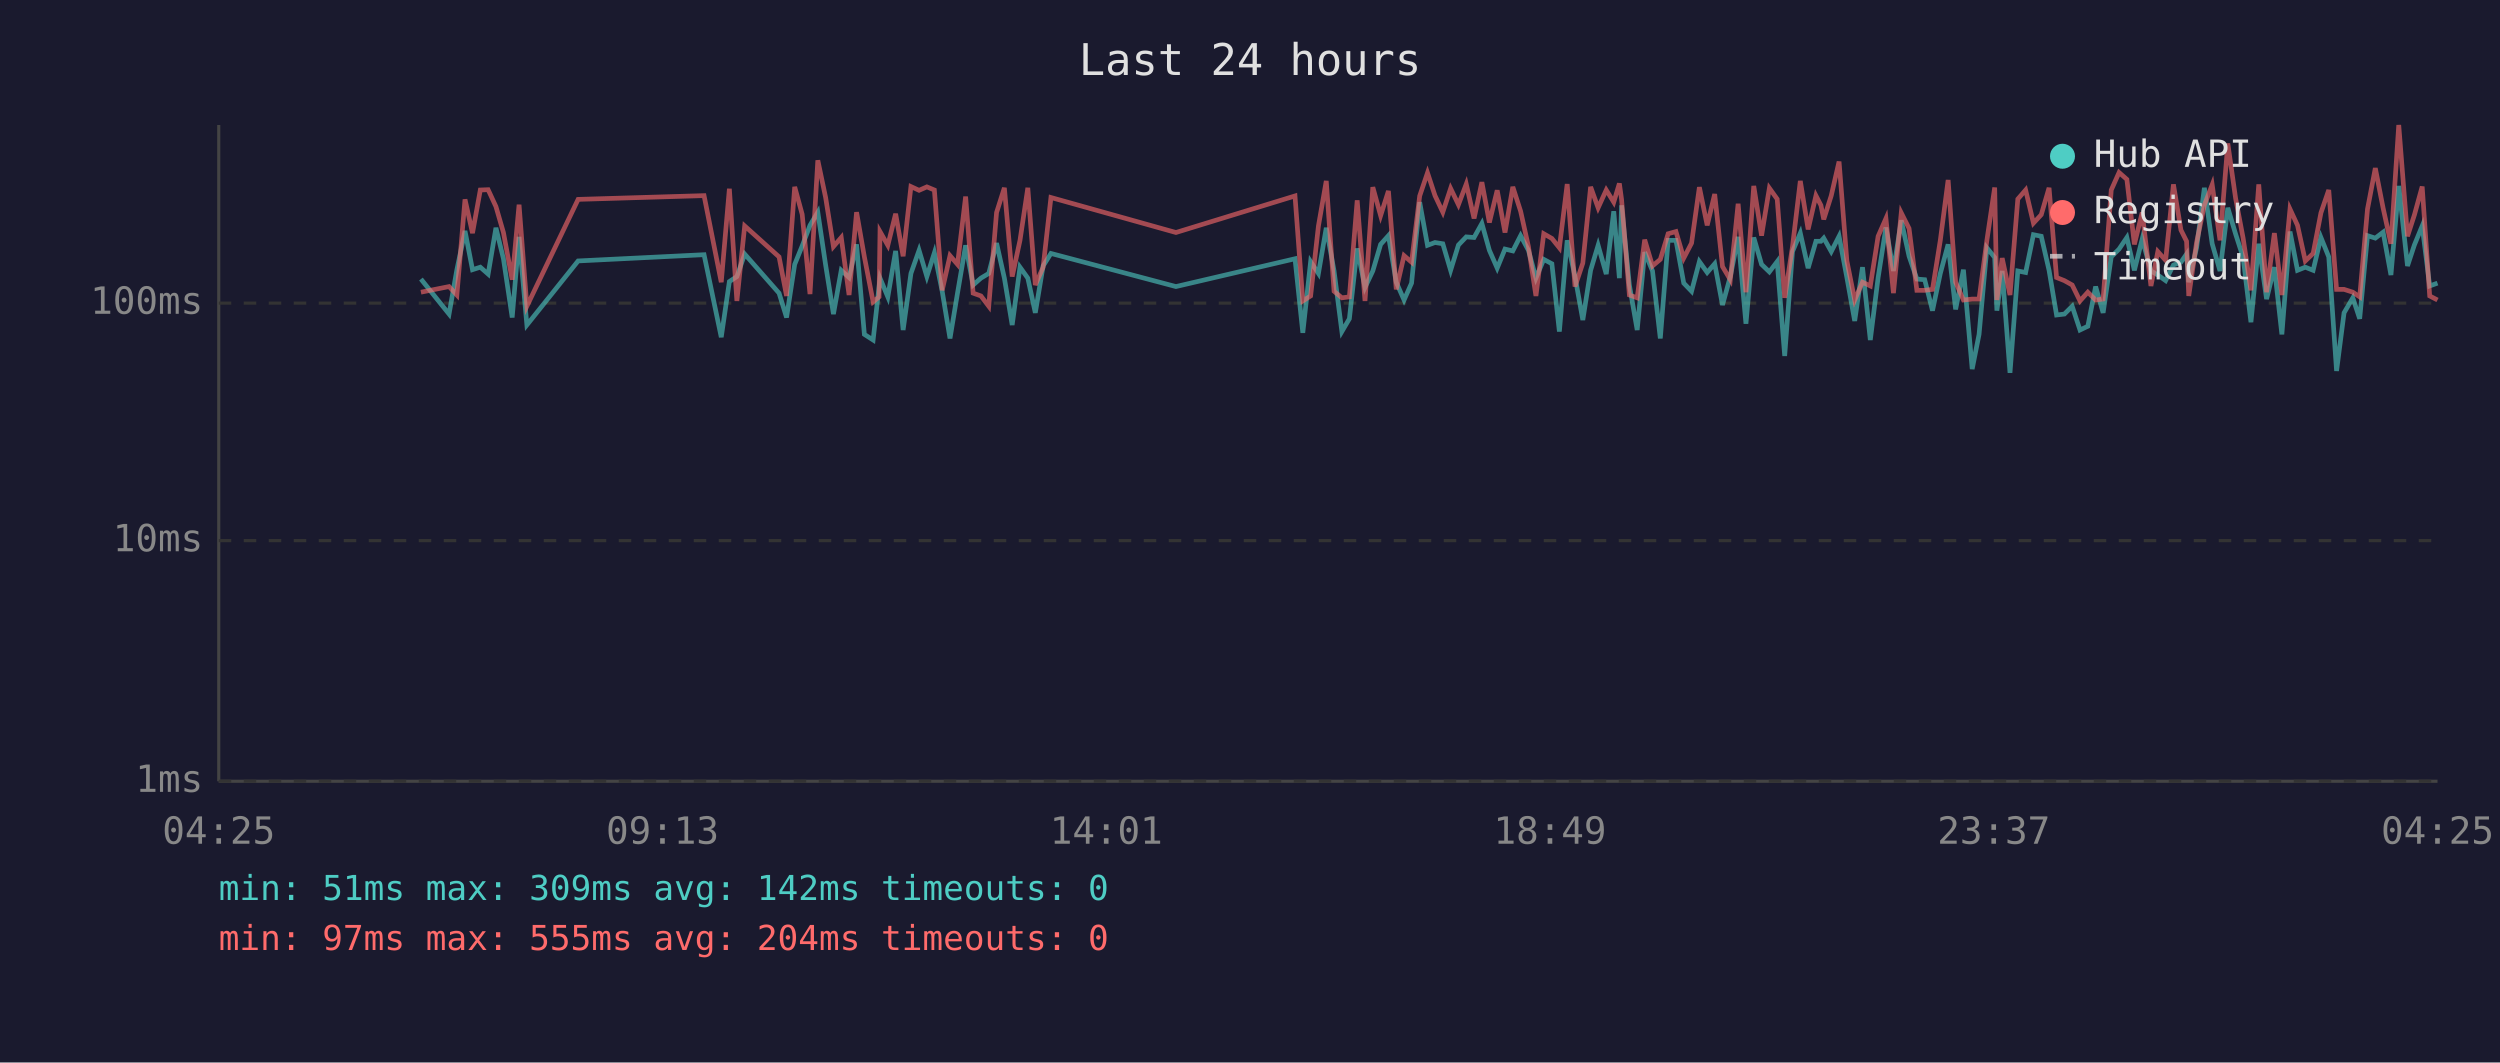
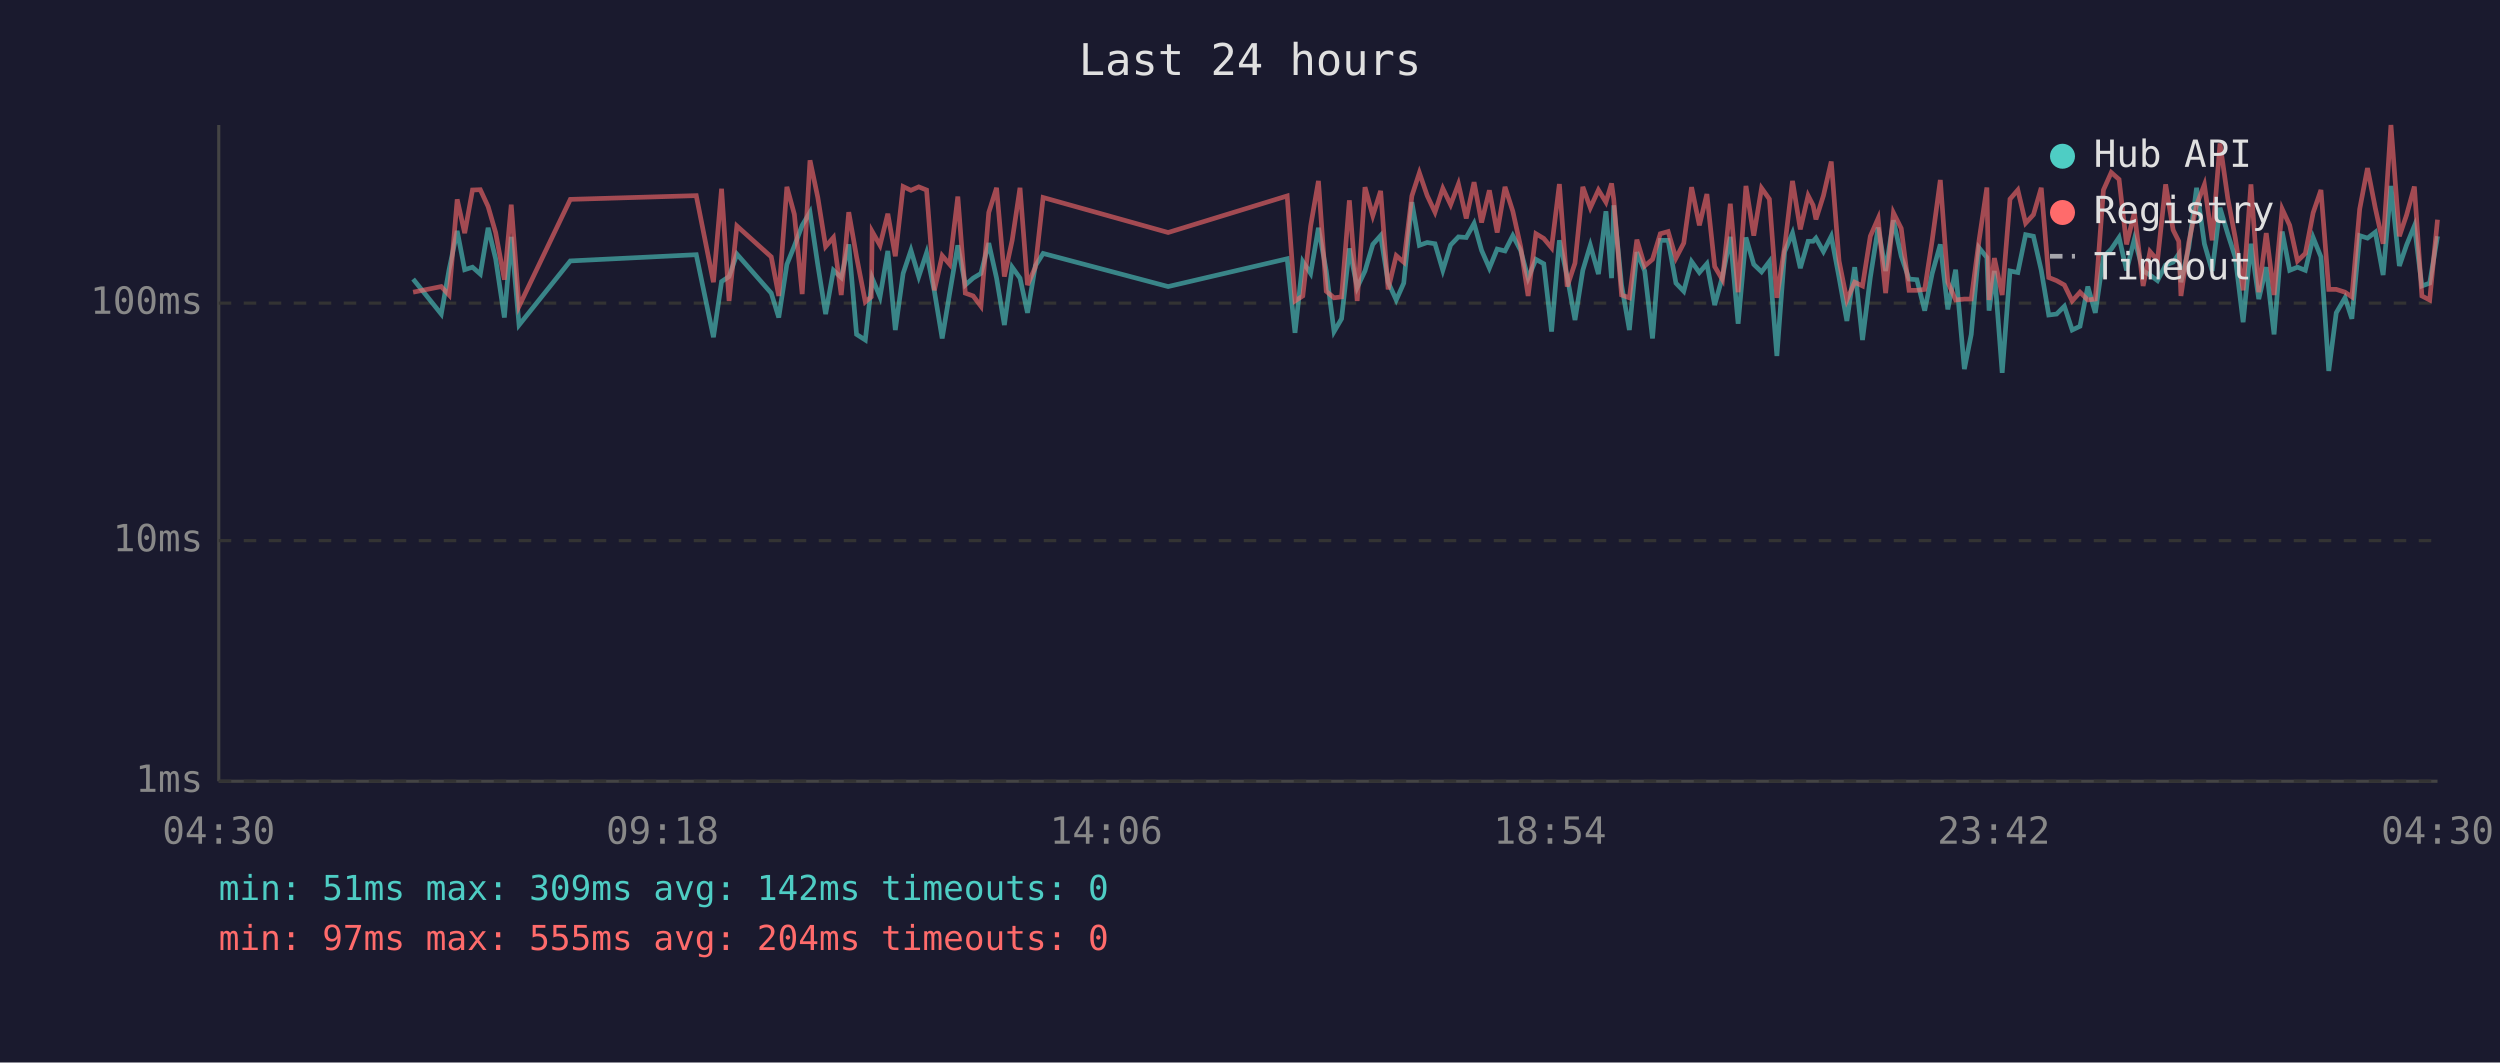
<svg xmlns="http://www.w3.org/2000/svg" viewBox="0 0 800 340" font-family="monospace" font-size="12">
  <rect width="800" height="340" fill="#1a1a2e" />
  <text x="400" y="24" fill="#e0e0e0" font-size="14" text-anchor="middle">Last 24 hours</text>
  <line x1="70" y1="40" x2="70" y2="250" stroke="#444" stroke-width="1" />
  <line x1="70" y1="250" x2="780" y2="250" stroke="#444" stroke-width="1" />
  <line x1="70" y1="250" x2="780" y2="250" stroke="#333" stroke-width="1" stroke-dasharray="4" />
  <text x="65" y="250" fill="#888" text-anchor="end" dominant-baseline="middle">1ms</text>
  <line x1="70" y1="173" x2="780" y2="173" stroke="#333" stroke-width="1" stroke-dasharray="4" />
  <text x="65" y="173" fill="#888" text-anchor="end" dominant-baseline="middle">10ms</text>
  <line x1="70" y1="97" x2="780" y2="97" stroke="#333" stroke-width="1" stroke-dasharray="4" />
  <text x="65" y="97" fill="#888" text-anchor="end" dominant-baseline="middle">100ms</text>
-   <text x="70" y="270" fill="#888" text-anchor="middle">04:25</text>
-   <text x="212" y="270" fill="#888" text-anchor="middle">09:13</text>
-   <text x="354" y="270" fill="#888" text-anchor="middle">14:01</text>
-   <text x="496" y="270" fill="#888" text-anchor="middle">18:49</text>
-   <text x="638" y="270" fill="#888" text-anchor="middle">23:37</text>
-   <text x="780" y="270" fill="#888" text-anchor="middle">04:25</text>
-   <polyline points="134.7,89.3 143.7,100.5 146.2,86.3 148.8,73.9 151.2,86.3 153.7,85.5 156.2,87.7 158.7,72.9 161.1,82.8 163.9,101.6 166.1,75.8 168.6,104.0 185.0,83.5 225.3,81.5 230.8,107.9 233.4,90.1 235.8,88.5 238.3,81.3 249.3,93.8 251.7,101.6 254.3,84.6 256.7,78.7 259.2,72.1 261.7,67.9 264.2,84.8 266.7,100.5 269.2,86.5 271.7,88.8 274.1,78.2 276.6,107.0 279.4,108.8 281.3,91.7 281.6,89.0 284.1,95.0 286.6,80.3 289.0,105.6 291.5,87.5 294.1,80.1 296.6,88.5 299.0,80.9 301.5,93.2 304.0,108.3 306.4,93.8 309.0,78.5 311.4,91.2 313.9,89.0 316.4,87.5 318.9,77.8 321.4,89.0 323.9,104.0 326.4,85.5 328.9,89.0 331.3,100.1 333.8,85.1 336.3,81.1 376.3,91.7 414.4,82.8 416.9,106.5 419.4,83.7 421.9,87.5 424.4,72.9 426.9,86.7 429.4,106.1 431.8,102.0 434.3,79.5 436.8,92.0 439.3,86.7 441.8,78.2 444.3,75.4 446.8,90.3 449.3,96.0 451.7,90.6 454.3,64.7 456.8,78.5 459.2,77.6 461.7,78.0 464.2,86.5 466.7,78.4 469.2,75.8 471.7,76.0 474.2,71.5 476.6,80.1 479.1,85.8 481.6,79.7 484.1,80.3 486.6,75.4 489.1,80.1 491.5,89.0 494.0,83.0 496.6,84.4 499.0,106.1 501.5,76.9 504.0,88.5 506.5,102.4 509.0,86.5 511.4,78.5 514.0,87.7 516.4,67.6 518.2,89.0 518.9,65.7 521.4,91.2 523.9,105.6 526.3,80.7 528.8,86.7 531.3,108.3 533.8,76.9 536.3,76.9 538.8,90.6 541.3,93.2 543.8,83.7 546.3,87.2 548.7,84.4 551.2,97.6 553.7,88.5 556.2,75.8 558.7,103.6 561.2,76.0 563.7,84.6 566.2,87.0 568.7,83.7 571.1,113.9 573.6,80.5 576.1,74.6 578.6,85.8 581.1,77.2 582.7,77.2 583.6,76.2 586.0,80.5 588.5,75.6 591.0,88.8 593.5,102.7 596.0,85.5 598.5,108.8 601.0,88.8 603.5,72.8 605.9,86.7 608.4,70.5 610.9,82.0 613.4,89.3 615.9,89.5 618.4,99.4 620.9,87.5 623.4,78.2 625.8,99.0 628.3,86.3 631.1,118.1 633.3,107.0 635.8,79.3 638.3,82.4 639.0,99.4 640.7,86.7 643.2,119.3 645.7,86.7 648.2,87.2 650.7,75.1 653.2,75.6 655.7,86.5 658.1,100.8 660.6,100.5 663.1,98.0 665.6,105.6 668.1,104.4 670.6,91.7 673.0,100.1 675.6,82.2 678.1,79.7 680.6,76.0 683.0,86.5 685.5,76.5 688.3,86.7 690.5,88.0 693.0,89.8 695.5,84.8 697.9,83.9 699.7,81.3 700.4,90.3 702.9,79.3 705.4,60.1 707.9,78.0 710.4,86.7 712.9,66.5 715.4,74.9 717.8,82.4 720.3,103.1 722.8,78.0 725.3,95.7 727.8,85.5 730.2,107.0 732.8,74.1 735.2,86.5 737.7,85.5 740.2,86.5 742.7,76.0 745.2,82.2 747.7,118.7 750.1,100.1 752.9,95.3 755.1,102.0 757.6,75.4 760.1,76.2 762.6,74.3 765.1,88.0 767.6,59.5 770.4,85.1 772.6,78.4 775.1,72.3 777.5,91.5 780.0,90.6" fill="none" stroke="#4ecdc4" stroke-width="1.5" opacity="0.6" />
-   <polyline points="134.7,93.5 143.7,91.7 146.2,94.4 148.8,63.8 151.2,74.6 153.7,60.8 156.2,60.7 158.7,66.1 161.1,74.4 163.9,89.5 166.1,65.5 168.6,98.0 185.0,63.8 225.3,62.6 230.8,90.3 233.4,60.4 235.8,96.3 238.3,72.3 249.3,82.2 251.7,94.7 254.3,59.8 256.7,68.6 259.2,94.1 261.7,51.3 264.2,63.2 266.7,78.9 269.2,76.0 271.7,94.4 274.1,67.9 276.6,82.2 279.4,96.6 281.3,95.0 281.6,74.1 284.1,78.5 286.6,68.4 289.0,82.0 291.5,59.7 294.1,60.9 296.6,59.8 299.0,60.8 301.5,92.9 304.0,81.8 306.4,84.6 309.0,62.9 311.4,93.8 313.9,94.7 316.4,98.0 318.9,68.0 321.4,60.1 323.9,88.5 326.4,76.9 328.9,60.1 331.3,91.2 333.8,85.5 336.3,63.2 376.3,74.4 414.4,62.7 416.9,96.3 419.4,94.7 421.9,72.3 424.4,57.9 426.9,93.2 429.4,95.3 431.8,95.0 434.3,64.1 436.8,96.3 439.3,59.9 441.8,69.0 444.3,61.1 446.8,92.6 449.3,81.8 451.7,83.9 454.3,62.7 456.8,55.3 459.2,62.6 461.7,67.9 464.2,60.3 466.7,65.5 469.2,58.9 471.7,69.9 474.2,58.3 476.6,71.2 479.1,60.9 481.6,74.4 484.1,59.8 486.6,67.6 489.1,78.9 491.5,94.7 494.0,74.8 496.6,76.3 499.0,79.3 501.5,58.9 504.0,91.7 506.5,84.2 509.0,59.8 511.4,66.5 514.0,60.8 516.4,64.7 518.2,58.7 518.9,63.8 521.4,94.4 523.9,95.3 526.3,76.7 528.8,85.1 531.3,83.0 533.8,74.8 536.3,74.1 538.8,82.6 541.3,77.8 543.8,59.9 546.3,72.1 548.7,62.1 551.2,85.3 553.7,89.5 556.2,65.2 558.7,93.5 561.2,59.5 563.7,75.4 566.2,60.2 568.7,63.7 571.1,95.3 573.6,78.9 576.1,57.9 578.6,73.4 581.1,62.6 582.7,65.7 583.6,70.2 586.0,62.6 588.5,51.7 591.0,83.5 593.5,96.0 596.0,90.3 598.5,91.5 601.0,75.6 603.5,69.9 605.9,93.8 608.4,68.1 610.9,73.1 613.4,92.9 615.9,92.9 618.4,92.6 620.9,76.9 623.4,57.6 625.8,90.3 628.3,96.0 631.1,95.7 633.3,95.7 635.8,76.9 638.3,60.0 639.0,96.0 640.7,82.6 643.2,94.4 645.7,63.7 648.2,60.8 650.7,71.4 653.2,68.7 655.7,60.1 658.1,88.8 660.6,89.8 663.1,91.2 665.6,96.3 668.1,93.5 670.6,96.0 673.0,95.7 675.6,60.8 678.1,55.2 680.6,57.4 683.0,78.2 685.5,68.0 688.3,91.5 690.5,80.5 693.0,83.3 695.5,59.0 697.9,73.6 699.7,77.2 700.4,94.7 702.9,77.6 705.4,65.6 707.9,59.1 710.4,76.9 712.9,45.9 715.4,63.5 717.8,76.2 720.3,92.9 722.8,59.0 725.3,93.5 727.8,74.6 730.2,94.4 732.8,66.9 735.2,72.1 737.7,83.5 740.2,81.1 742.7,68.1 745.2,60.8 747.7,92.6 750.1,92.6 752.9,93.5 755.1,95.0 757.6,66.9 760.1,53.8 762.6,66.6 765.1,78.0 767.6,40.0 770.4,75.6 772.6,68.8 775.1,59.7 777.5,94.7 780.0,96.0" fill="none" stroke="#ff6b6b" stroke-width="1.5" opacity="0.6" />
+   <text x="70" y="270" fill="#888" text-anchor="middle">04:30</text>
+   <text x="212" y="270" fill="#888" text-anchor="middle">09:18</text>
+   <text x="354" y="270" fill="#888" text-anchor="middle">14:06</text>
+   <text x="496" y="270" fill="#888" text-anchor="middle">18:54</text>
+   <text x="638" y="270" fill="#888" text-anchor="middle">23:42</text>
+   <text x="780" y="270" fill="#888" text-anchor="middle">04:30</text>
+   <polyline points="132.2,89.3 141.2,100.5 143.7,86.3 146.3,73.9 148.7,86.3 151.2,85.5 153.7,87.7 156.2,72.9 158.6,82.8 161.4,101.6 163.6,75.8 166.1,104.0 182.5,83.5 222.8,81.5 228.3,107.9 230.9,90.1 233.3,88.5 235.8,81.3 246.8,93.8 249.2,101.6 251.8,84.6 254.2,78.7 256.7,72.1 259.2,67.9 261.7,84.8 264.2,100.5 266.7,86.5 269.2,88.8 271.6,78.2 274.1,107.0 276.9,108.8 278.8,91.7 279.1,89.0 281.6,95.0 284.1,80.3 286.5,105.6 289.0,87.5 291.5,80.1 294.0,88.5 296.5,80.9 299.0,93.2 301.5,108.3 303.9,93.8 306.5,78.5 308.9,91.2 311.4,89.0 313.9,87.5 316.4,77.8 318.9,89.0 321.4,104.0 323.9,85.5 326.4,89.0 328.8,100.1 331.3,85.1 333.8,81.1 373.8,91.7 411.9,82.8 414.4,106.5 416.9,83.7 419.4,87.5 421.9,72.9 424.4,86.7 426.9,106.1 429.3,102.0 431.8,79.5 434.3,92.0 436.8,86.7 439.3,78.2 441.8,75.4 444.2,90.3 446.8,96.0 449.2,90.6 451.8,64.7 454.2,78.5 456.7,77.6 459.2,78.0 461.7,86.5 464.2,78.4 466.7,75.8 469.2,76.0 471.7,71.5 474.1,80.1 476.6,85.8 479.1,79.7 481.6,80.3 484.1,75.4 486.6,80.1 489.0,89.0 491.5,83.0 494.0,84.4 496.5,106.1 499.0,76.9 501.5,88.5 504.0,102.4 506.5,86.5 508.9,78.5 511.5,87.7 513.9,67.6 515.7,89.0 516.4,65.7 518.9,91.2 521.4,105.6 523.8,80.7 526.3,86.7 528.8,108.3 531.3,76.9 533.8,76.9 536.3,90.6 538.8,93.2 541.3,83.7 543.8,87.2 546.2,84.4 548.7,97.6 551.2,88.5 553.7,75.8 556.2,103.6 558.7,76.0 561.2,84.6 563.7,87.0 566.2,83.7 568.6,113.9 571.1,80.5 573.6,74.6 576.1,85.8 578.6,77.2 580.2,77.2 581.1,76.2 583.5,80.5 586.0,75.6 588.5,88.8 591.0,102.7 593.5,85.5 596.0,108.8 598.5,88.8 601.0,72.8 603.4,86.7 605.9,70.5 608.4,82.0 610.9,89.3 613.4,89.5 615.9,99.4 618.3,87.5 620.9,78.2 623.3,99.0 625.8,86.3 628.6,118.1 630.8,107.0 633.3,79.3 635.8,82.4 636.5,99.4 638.2,86.7 640.7,119.3 643.2,86.7 645.7,87.2 648.2,75.1 650.7,75.6 653.2,86.5 655.6,100.8 658.1,100.5 660.6,98.0 663.1,105.6 665.6,104.4 668.1,91.7 670.5,100.1 673.1,82.2 675.6,79.7 678.1,76.0 680.5,86.5 683.0,76.5 685.8,86.7 688.0,88.0 690.4,89.8 693.0,84.8 695.4,83.9 697.2,81.3 697.9,90.3 700.4,79.3 702.9,60.1 705.4,78.0 707.9,86.7 710.4,66.5 712.9,74.9 715.3,82.4 717.8,103.1 720.3,78.0 722.8,95.7 725.2,85.5 727.7,107.0 730.3,74.1 732.7,86.5 735.2,85.5 737.7,86.5 740.2,76.0 742.7,82.2 745.2,118.7 747.6,100.1 750.4,95.3 752.6,102.0 755.1,75.4 757.6,76.2 760.1,74.3 762.6,88.0 765.1,59.5 767.8,85.1 770.1,78.4 772.6,72.3 775.0,91.5 777.5,90.6 780.0,75.6" fill="none" stroke="#4ecdc4" stroke-width="1.5" opacity="0.6" />
+   <polyline points="132.2,93.5 141.2,91.7 143.7,94.4 146.3,63.8 148.7,74.6 151.2,60.8 153.7,60.7 156.2,66.1 158.6,74.4 161.4,89.5 163.6,65.5 166.1,98.0 182.5,63.8 222.8,62.6 228.3,90.3 230.9,60.4 233.3,96.3 235.8,72.3 246.8,82.2 249.2,94.7 251.8,59.8 254.2,68.6 256.7,94.1 259.2,51.3 261.7,63.2 264.2,78.9 266.7,76.0 269.2,94.4 271.6,67.9 274.1,82.2 276.9,96.6 278.8,95.0 279.1,74.1 281.6,78.5 284.1,68.4 286.5,82.0 289.0,59.7 291.5,60.9 294.0,59.8 296.5,60.8 299.0,92.9 301.5,81.8 303.9,84.6 306.5,62.9 308.9,93.8 311.4,94.7 313.9,98.0 316.4,68.0 318.9,60.1 321.4,88.5 323.9,76.9 326.4,60.1 328.8,91.2 331.3,85.5 333.8,63.2 373.8,74.4 411.9,62.7 414.4,96.3 416.9,94.7 419.4,72.3 421.9,57.9 424.4,93.2 426.9,95.3 429.3,95.0 431.8,64.1 434.3,96.3 436.8,59.9 439.3,69.0 441.8,61.1 444.2,92.6 446.8,81.8 449.2,83.9 451.8,62.7 454.2,55.3 456.7,62.6 459.2,67.9 461.7,60.3 464.2,65.5 466.7,58.9 469.2,69.9 471.7,58.3 474.1,71.2 476.6,60.9 479.1,74.4 481.6,59.8 484.1,67.6 486.6,78.9 489.0,94.7 491.5,74.8 494.0,76.3 496.5,79.3 499.0,58.9 501.5,91.7 504.0,84.2 506.5,59.8 508.9,66.5 511.5,60.8 513.9,64.7 515.7,58.7 516.4,63.8 518.9,94.4 521.4,95.3 523.8,76.7 526.3,85.1 528.8,83.0 531.3,74.8 533.8,74.1 536.3,82.6 538.8,77.8 541.3,59.9 543.8,72.1 546.2,62.1 548.7,85.3 551.2,89.5 553.7,65.2 556.2,93.5 558.7,59.5 561.2,75.4 563.7,60.2 566.2,63.7 568.6,95.3 571.1,78.9 573.6,57.9 576.1,73.4 578.6,62.6 580.2,65.7 581.1,70.2 583.5,62.6 586.0,51.7 588.5,83.5 591.0,96.0 593.5,90.3 596.0,91.5 598.5,75.6 601.0,69.9 603.4,93.8 605.9,68.1 608.4,73.1 610.9,92.9 613.4,92.9 615.9,92.6 618.3,76.9 620.9,57.6 623.3,90.3 625.8,96.0 628.6,95.7 630.8,95.7 633.3,76.9 635.8,60.0 636.5,96.0 638.2,82.6 640.7,94.4 643.2,63.7 645.7,60.8 648.2,71.4 650.7,68.7 653.2,60.1 655.6,88.8 658.1,89.8 660.6,91.2 663.1,96.3 665.6,93.5 668.1,96.0 670.5,95.7 673.1,60.8 675.6,55.2 678.1,57.4 680.5,78.2 683.0,68.0 685.8,91.5 688.0,80.5 690.4,83.3 693.0,59.0 695.4,73.6 697.2,77.2 697.9,94.7 700.4,77.6 702.9,65.6 705.4,59.1 707.9,76.9 710.4,45.9 712.9,63.5 715.3,76.2 717.8,92.9 720.3,59.0 722.8,93.5 725.2,74.6 727.7,94.4 730.3,66.9 732.7,72.1 735.2,83.5 737.7,81.1 740.2,68.1 742.7,60.8 745.2,92.6 747.6,92.6 750.4,93.5 752.6,95.0 755.1,66.9 757.6,53.8 760.1,66.6 762.6,78.0 765.1,40.0 767.8,75.6 770.1,68.8 772.6,59.7 775.0,94.7 777.5,96.0 780.0,70.3" fill="none" stroke="#ff6b6b" stroke-width="1.5" opacity="0.6" />
  <circle cx="660" cy="50" r="4" fill="#4ecdc4" />
  <text x="670" y="50" fill="#e0e0e0" dominant-baseline="middle">Hub API</text>
  <circle cx="660" cy="68" r="4" fill="#ff6b6b" />
  <text x="670" y="68" fill="#e0e0e0" dominant-baseline="middle">Registry</text>
  <line x1="656" y1="82" x2="664" y2="82" stroke="#e0e0e0" stroke-width="1.5" stroke-dasharray="4,3" opacity="0.7" />
  <text x="670" y="86" fill="#e0e0e0" dominant-baseline="middle">Timeout</text>
  <text x="70" y="288" fill="#4ecdc4" font-size="11">min: 51ms  max: 309ms  avg: 142ms  timeouts: 0</text>
  <text x="70" y="304" fill="#ff6b6b" font-size="11">min: 97ms  max: 555ms  avg: 204ms  timeouts: 0</text>
</svg>
